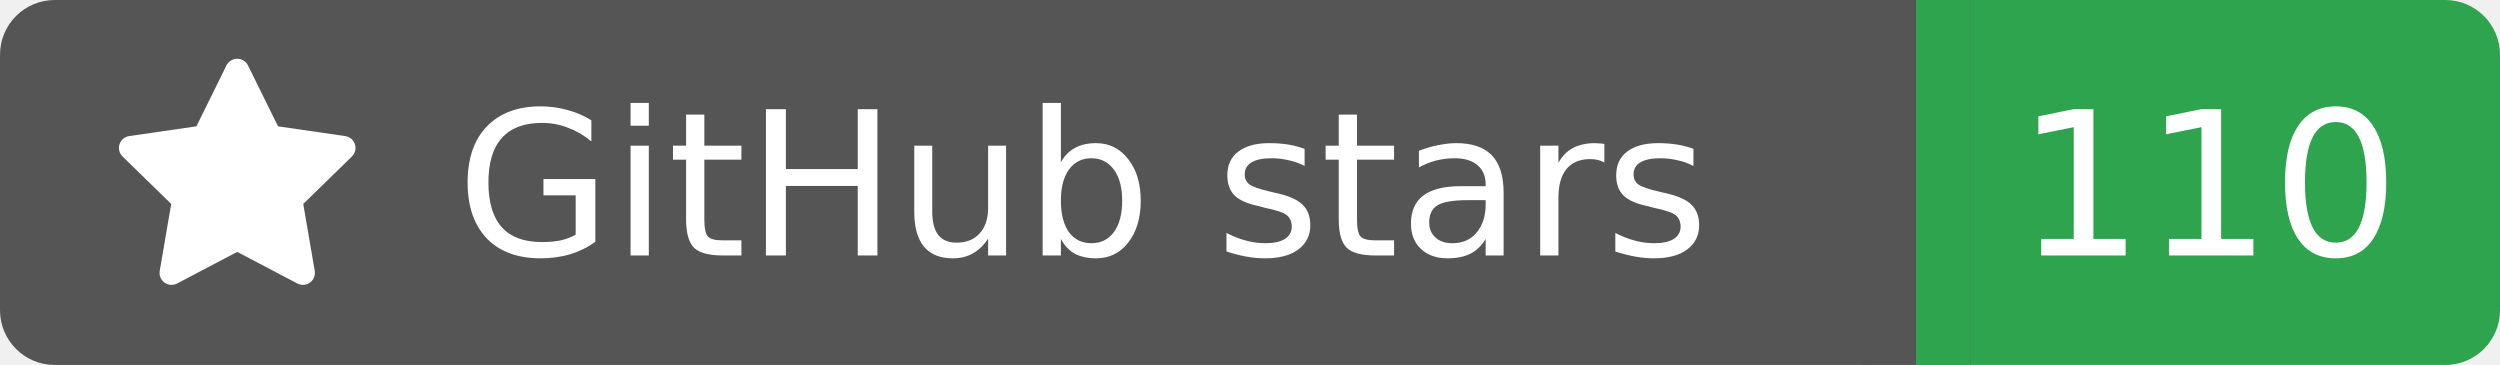
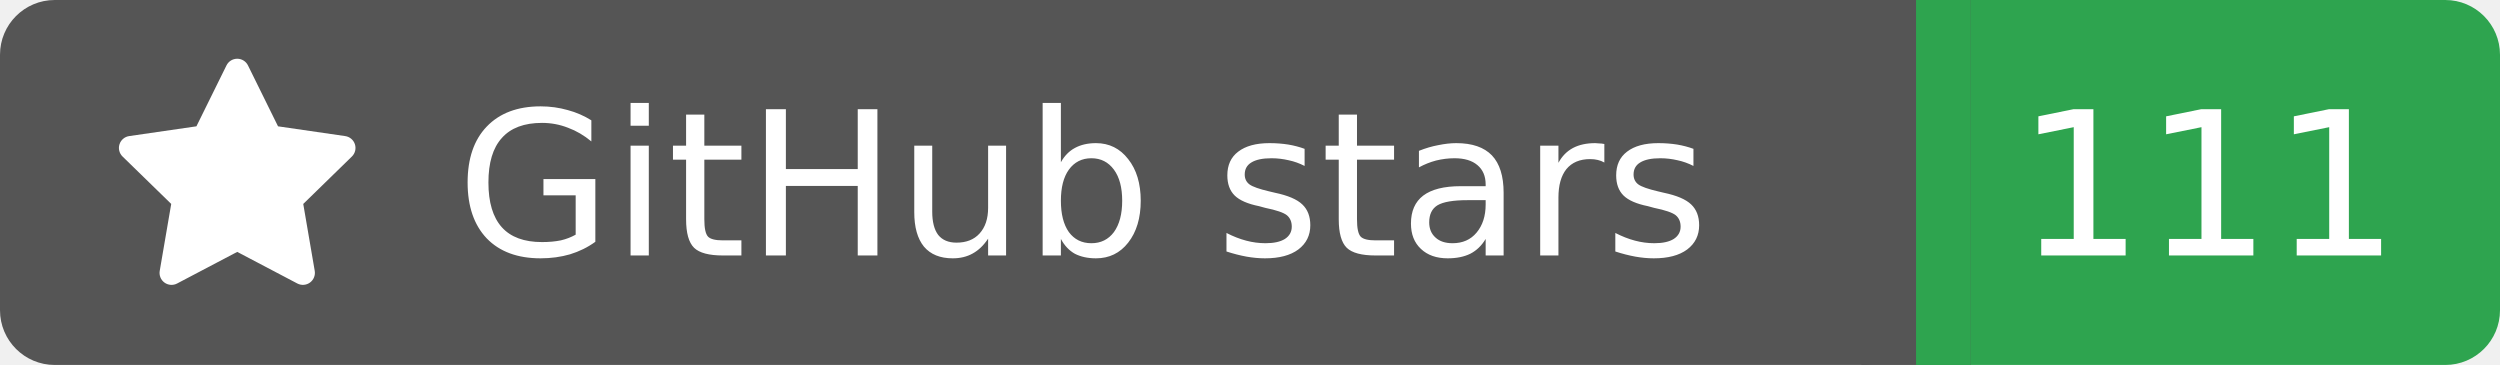
<svg xmlns="http://www.w3.org/2000/svg" width="137" height="20">
  <rect width="105" height="20" rx="3" fill="#555555" />
  <rect x="105" width="32" height="20" rx="3" fill="#2ea44f" />
  <rect x="102" width="6" height="20" fill="#555555" />
  <rect x="105" width="3" height="20" fill="#2ea44f" />
  <g transform="translate(6.0,3.0) scale(0.875)">
    <path d="M8 .25a.75.75 0 0 1 .673.418l1.882 3.815 4.21.612a.75.75 0 0 1 .416 1.279l-3.046 2.97.719 4.192a.751.751 0 0 1-1.088.791L8 12.347l-3.766 1.98a.75.75 0 0 1-1.088-.79l.72-4.194L.818 6.374a.75.75 0 0 1 .416-1.28l4.21-.611L7.327.668A.75.75 0 0 1 8 .25Z" fill="#fff" />
  </g>
  <text x="25" y="14.0" fill="#fff" font-family="Verdana,Geneva,DejaVu Sans,sans-serif" font-size="11" font-weight="normal" font-style="normal">GitHub stars</text>
-   <text x="121" y="14.0" fill="#fff" font-family="Verdana,Geneva,DejaVu Sans,sans-serif" font-size="11" font-weight="normal" font-style="normal" text-anchor="middle">110</text>
+   <text x="121" y="14.0" fill="#fff" font-family="Verdana,Geneva,DejaVu Sans,sans-serif" font-size="11" font-weight="normal" font-style="normal" text-anchor="middle">111</text>
</svg>
